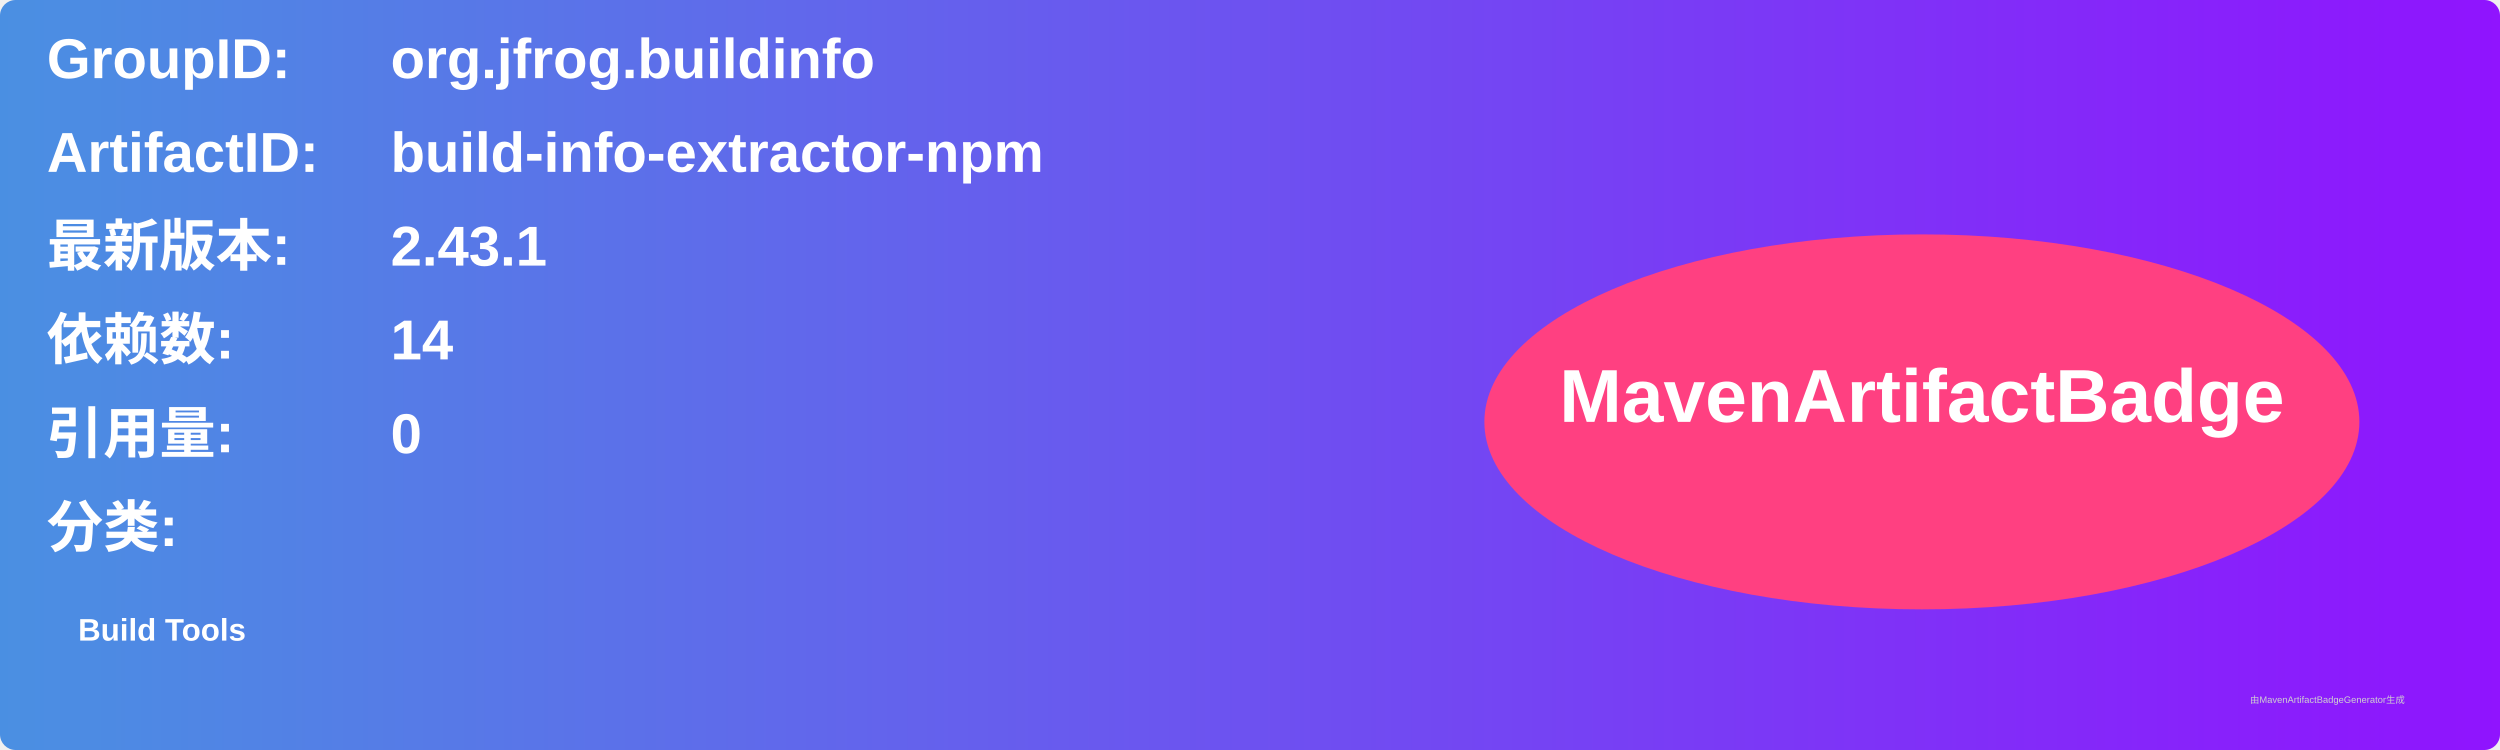
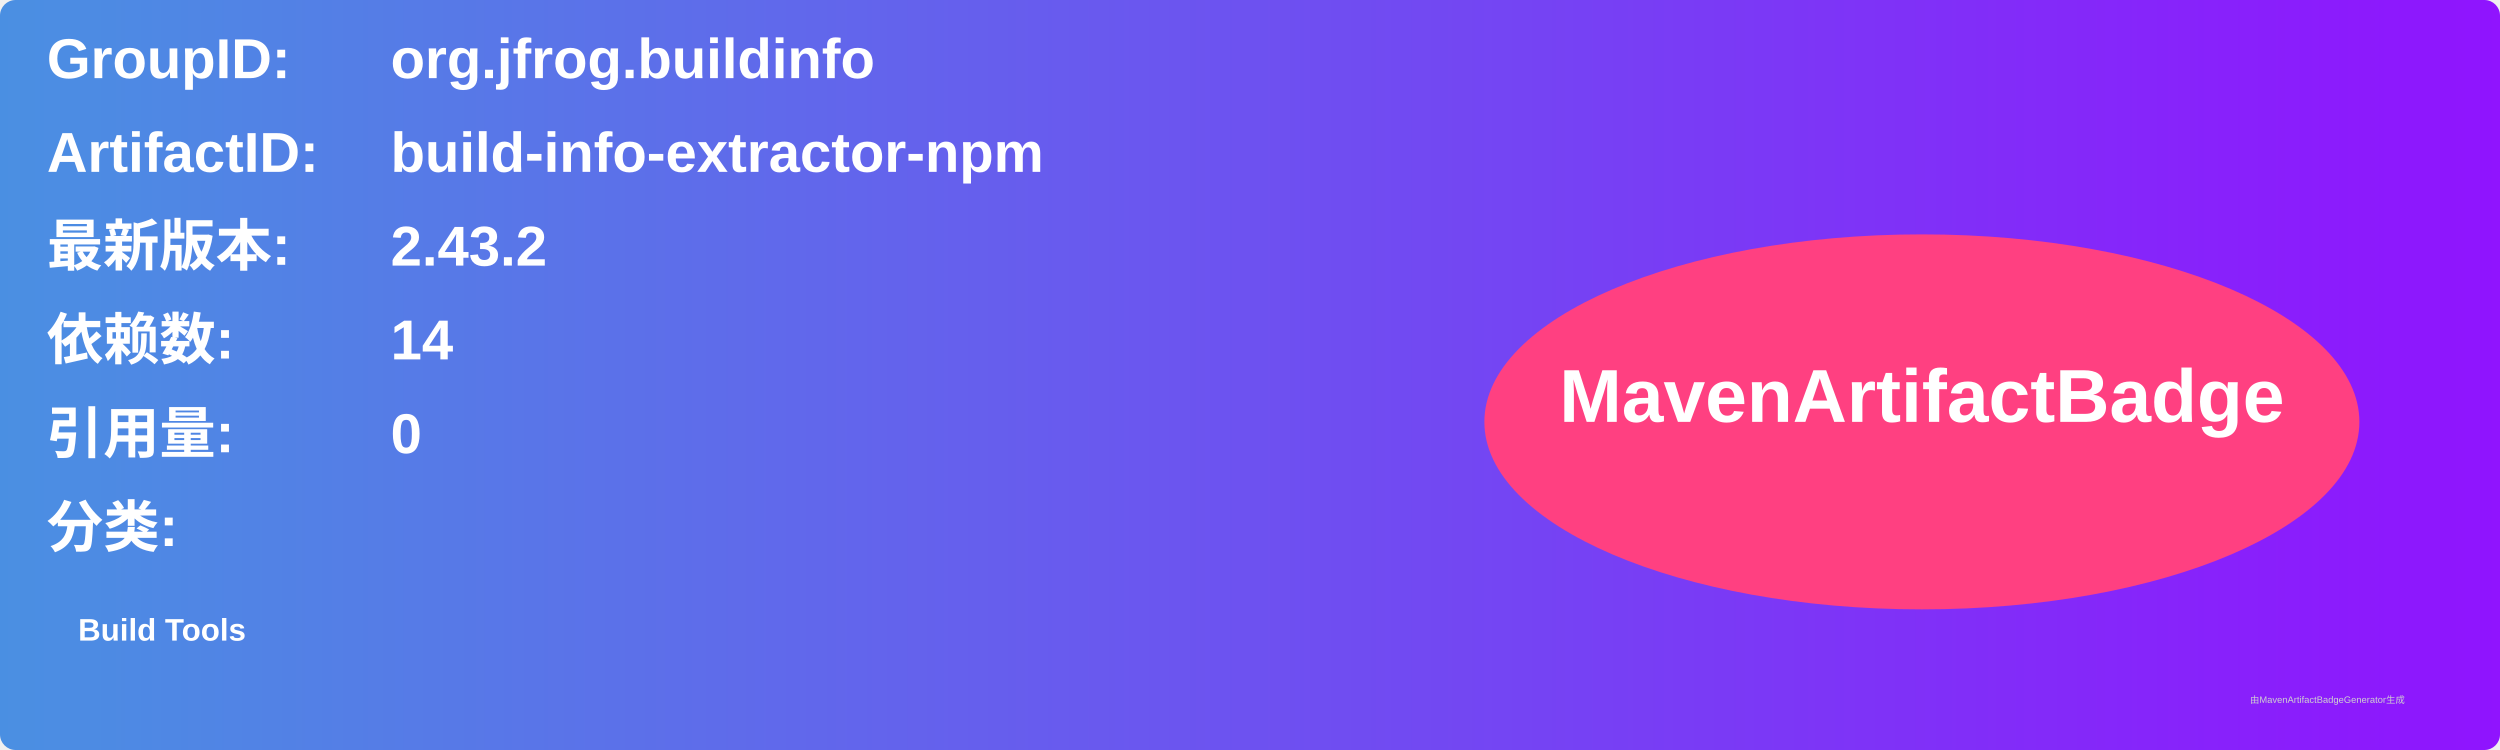
<svg xmlns="http://www.w3.org/2000/svg" width="800" height="240" viewBox="0 0 800 240">
  <linearGradient id="grad" x1="0%" y1="0%" x2="100%" y2="0%">
    <stop offset="0%" stop-color="#4a90e2" />
    <stop offset="100%" stop-color="#9013fe" />
  </linearGradient>
  <rect width="100%" height="100%" rx="5" ry="5" fill="url(#grad)" />
  <g transform="translate(15, 15)">
    <text x="0" y="10" font-family="Arial" font-size="18" fill="white" font-weight="bold" width="260">GroupID:</text>
    <text x="110" y="10" font-family="Arial" font-size="18" fill="white" font-weight="bold" width="460">org.jfrog.buildinfo</text>
    <text x="0" y="40" font-family="Arial" font-size="18" fill="white" font-weight="bold" width="260">ArtifactID:</text>
    <text x="110" y="40" font-family="Arial" font-size="18" fill="white" font-weight="bold" width="460">build-info-extractor-npm</text>
    <text x="0" y="70" font-family="Arial" font-size="18" fill="white" font-weight="bold">最新版本:</text>
    <text x="110" y="70" font-family="Arial" font-size="18" fill="white" font-weight="bold">
-       <tspan font-weight="bold">2.43.1</tspan>
+       <tspan font-weight="bold">2.43.2</tspan>
    </text>
    <text x="0" y="100" font-family="Arial" font-size="18" fill="white" font-weight="bold">依赖数: </text>
    <text x="110" y="100" font-family="Arial" font-size="18" fill="white">
      <tspan font-weight="bold">14</tspan>
    </text>
    <text x="0" y="130" font-family="Arial" font-size="18" fill="white" font-weight="bold">引用量: </text>
    <text x="110" y="130" font-family="Arial" font-size="18" fill="white">
      <tspan font-weight="bold">0</tspan>
    </text>
    <text x="0" y="160" font-family="Arial" font-size="18" fill="white" font-weight="bold">分类:</text>
    <text x="10" y="190" font-family="Arial" font-size="10" fill="white">
      <tspan font-weight="bold">Build Tools</tspan>
    </text>
    <ellipse cx="600" cy="120" rx="140" ry="60" fill="#ff4081" />
    <text x="600" y="120" text-anchor="middle" font-family="Arial" font-size="24" fill="white" font-weight="bold">MavenArtifactBadge</text>
  </g>
  <text x="720" y="225" font-family="Arial" font-size="3" fill="#d0d0d0">由MavenArtifactBadgeGenerator生成</text>
</svg>
